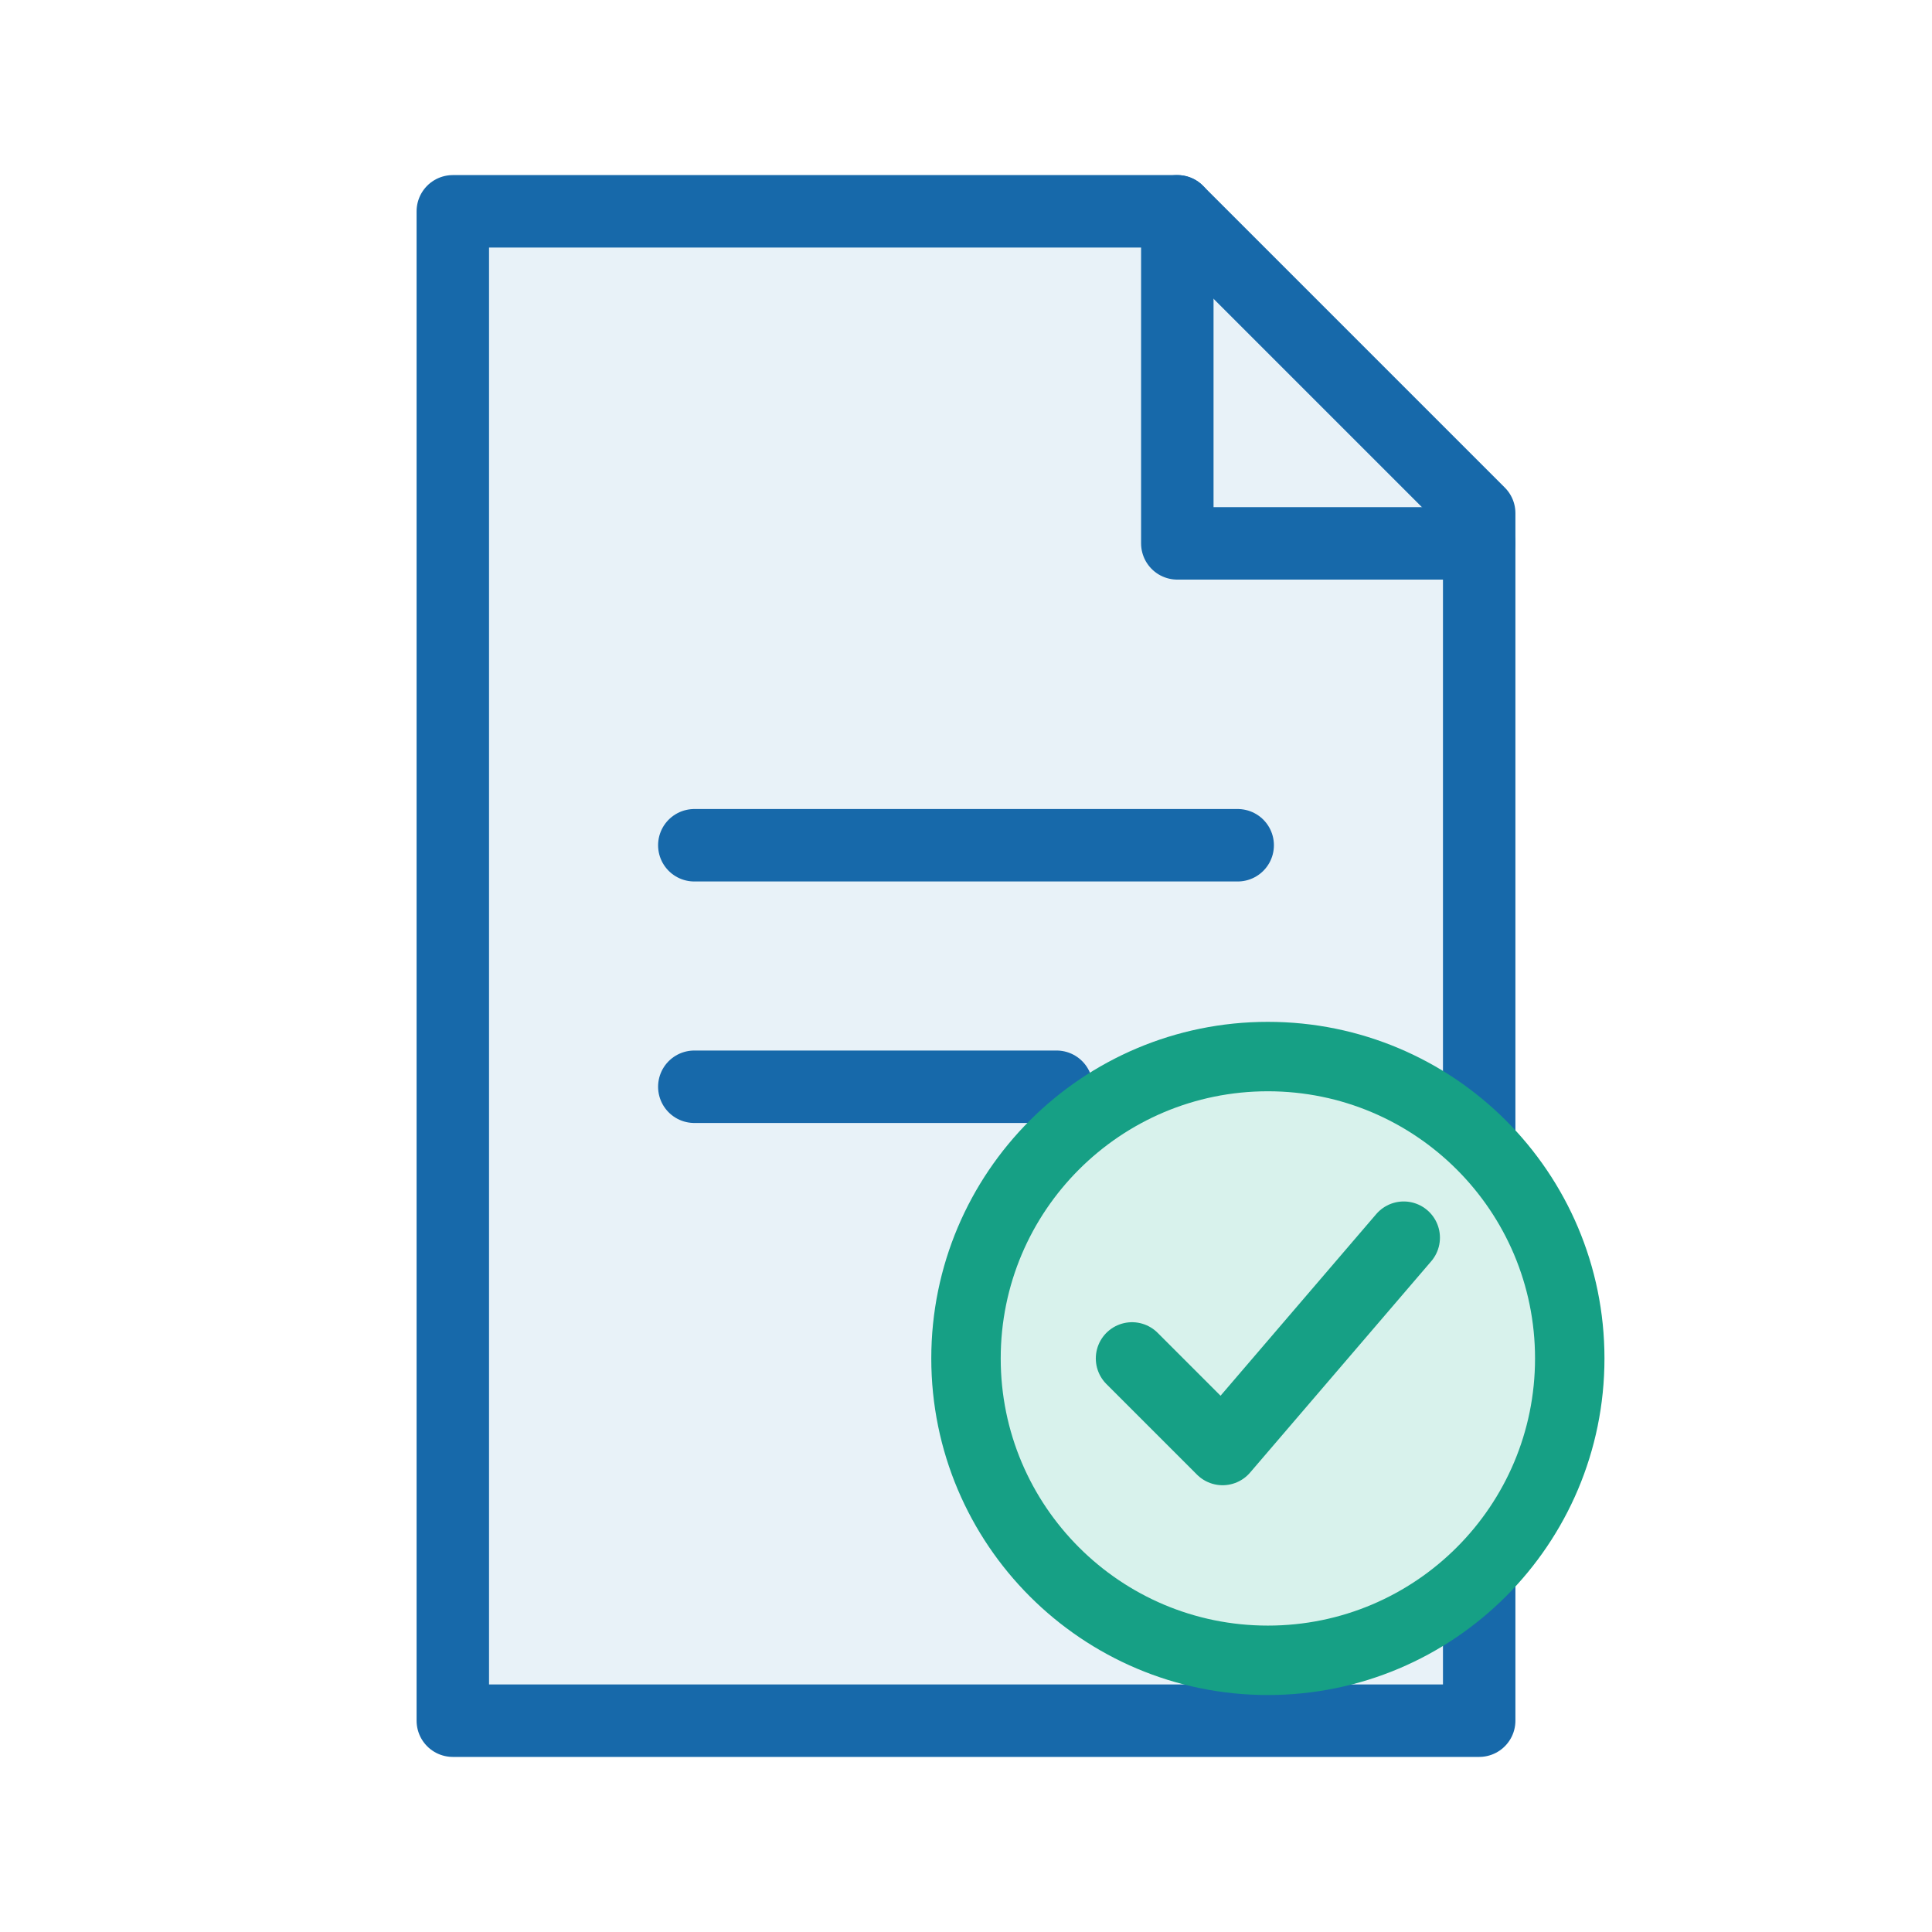
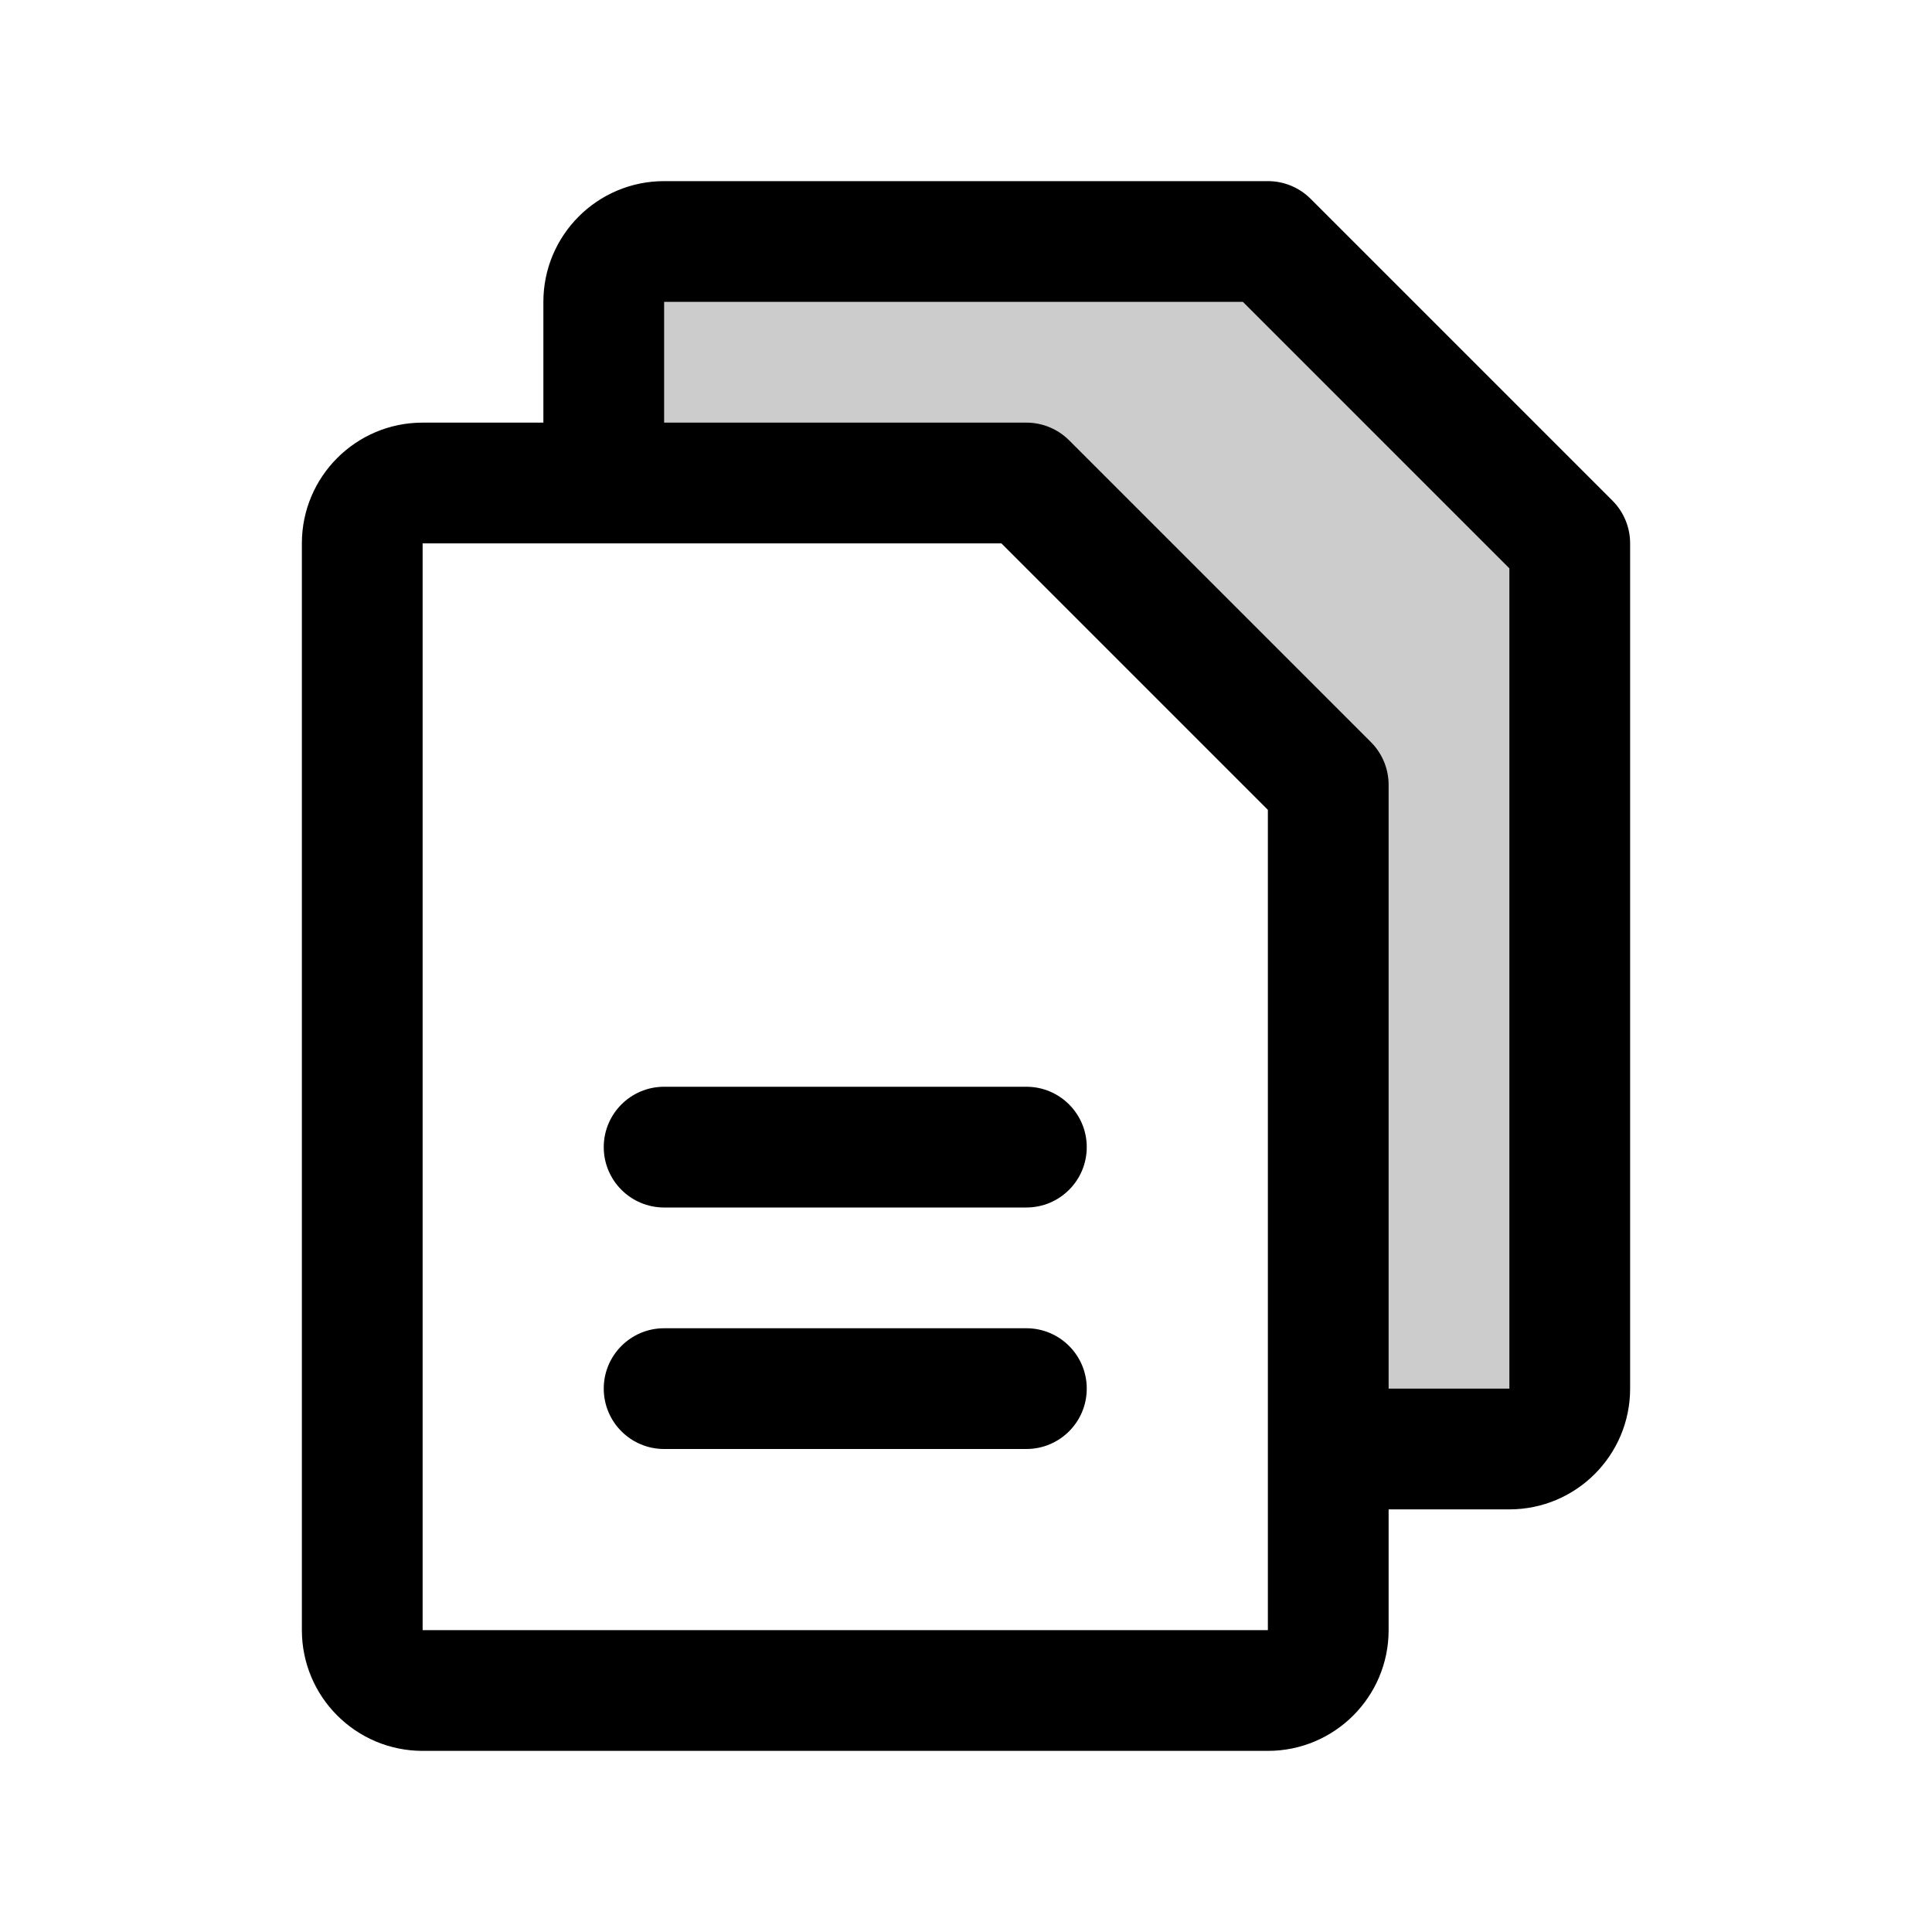
- <svg xmlns="http://www.w3.org/2000/svg" width="64" height="64" viewBox="0 0 64 64" fill="none">
-   <path d="M15 7h24l10 10v40H15V7Z" fill="#E8F2F8" stroke="#1769AA" stroke-width="2.4" stroke-linejoin="round" />
-   <path d="M39 7v11h10M23 28h18M23 36h12" stroke="#1769AA" stroke-width="2.4" stroke-linecap="round" stroke-linejoin="round" />
-   <circle cx="42" cy="45" r="10" fill="#D8F2EC" stroke="#16A085" stroke-width="2.3" />
-   <path d="m37.5 45 3 3 6-7" stroke="#16A085" stroke-width="2.4" stroke-linecap="round" stroke-linejoin="round" />
+ <svg xmlns="http://www.w3.org/2000/svg" viewBox="0 0 256 256" fill="#000000">
+   <path d="M208,72V184a8,8,0,0,1-8,8H176V104L136,64H80V40a8,8,0,0,1,8-8h80Z" opacity="0.2" />
+   <path d="M213.66,66.34l-40-40A8,8,0,0,0,168,24H88A16,16,0,0,0,72,40V56H56A16,16,0,0,0,40,72V216a16,16,0,0,0,16,16H168a16,16,0,0,0,16-16V200h16a16,16,0,0,0,16-16V72A8,8,0,0,0,213.66,66.34ZM168,216H56V72h76.69L168,107.31v84.53c0,.06,0,.11,0,.16s0,.1,0,.16V216Zm32-32H184V104a8,8,0,0,0-2.34-5.66l-40-40A8,8,0,0,0,136,56H88V40h76.69L200,75.31Zm-56-32a8,8,0,0,1-8,8H88a8,8,0,0,1,0-16h48A8,8,0,0,1,144,152Zm0,32a8,8,0,0,1-8,8H88a8,8,0,0,1,0-16h48A8,8,0,0,1,144,184Z" />
</svg>
